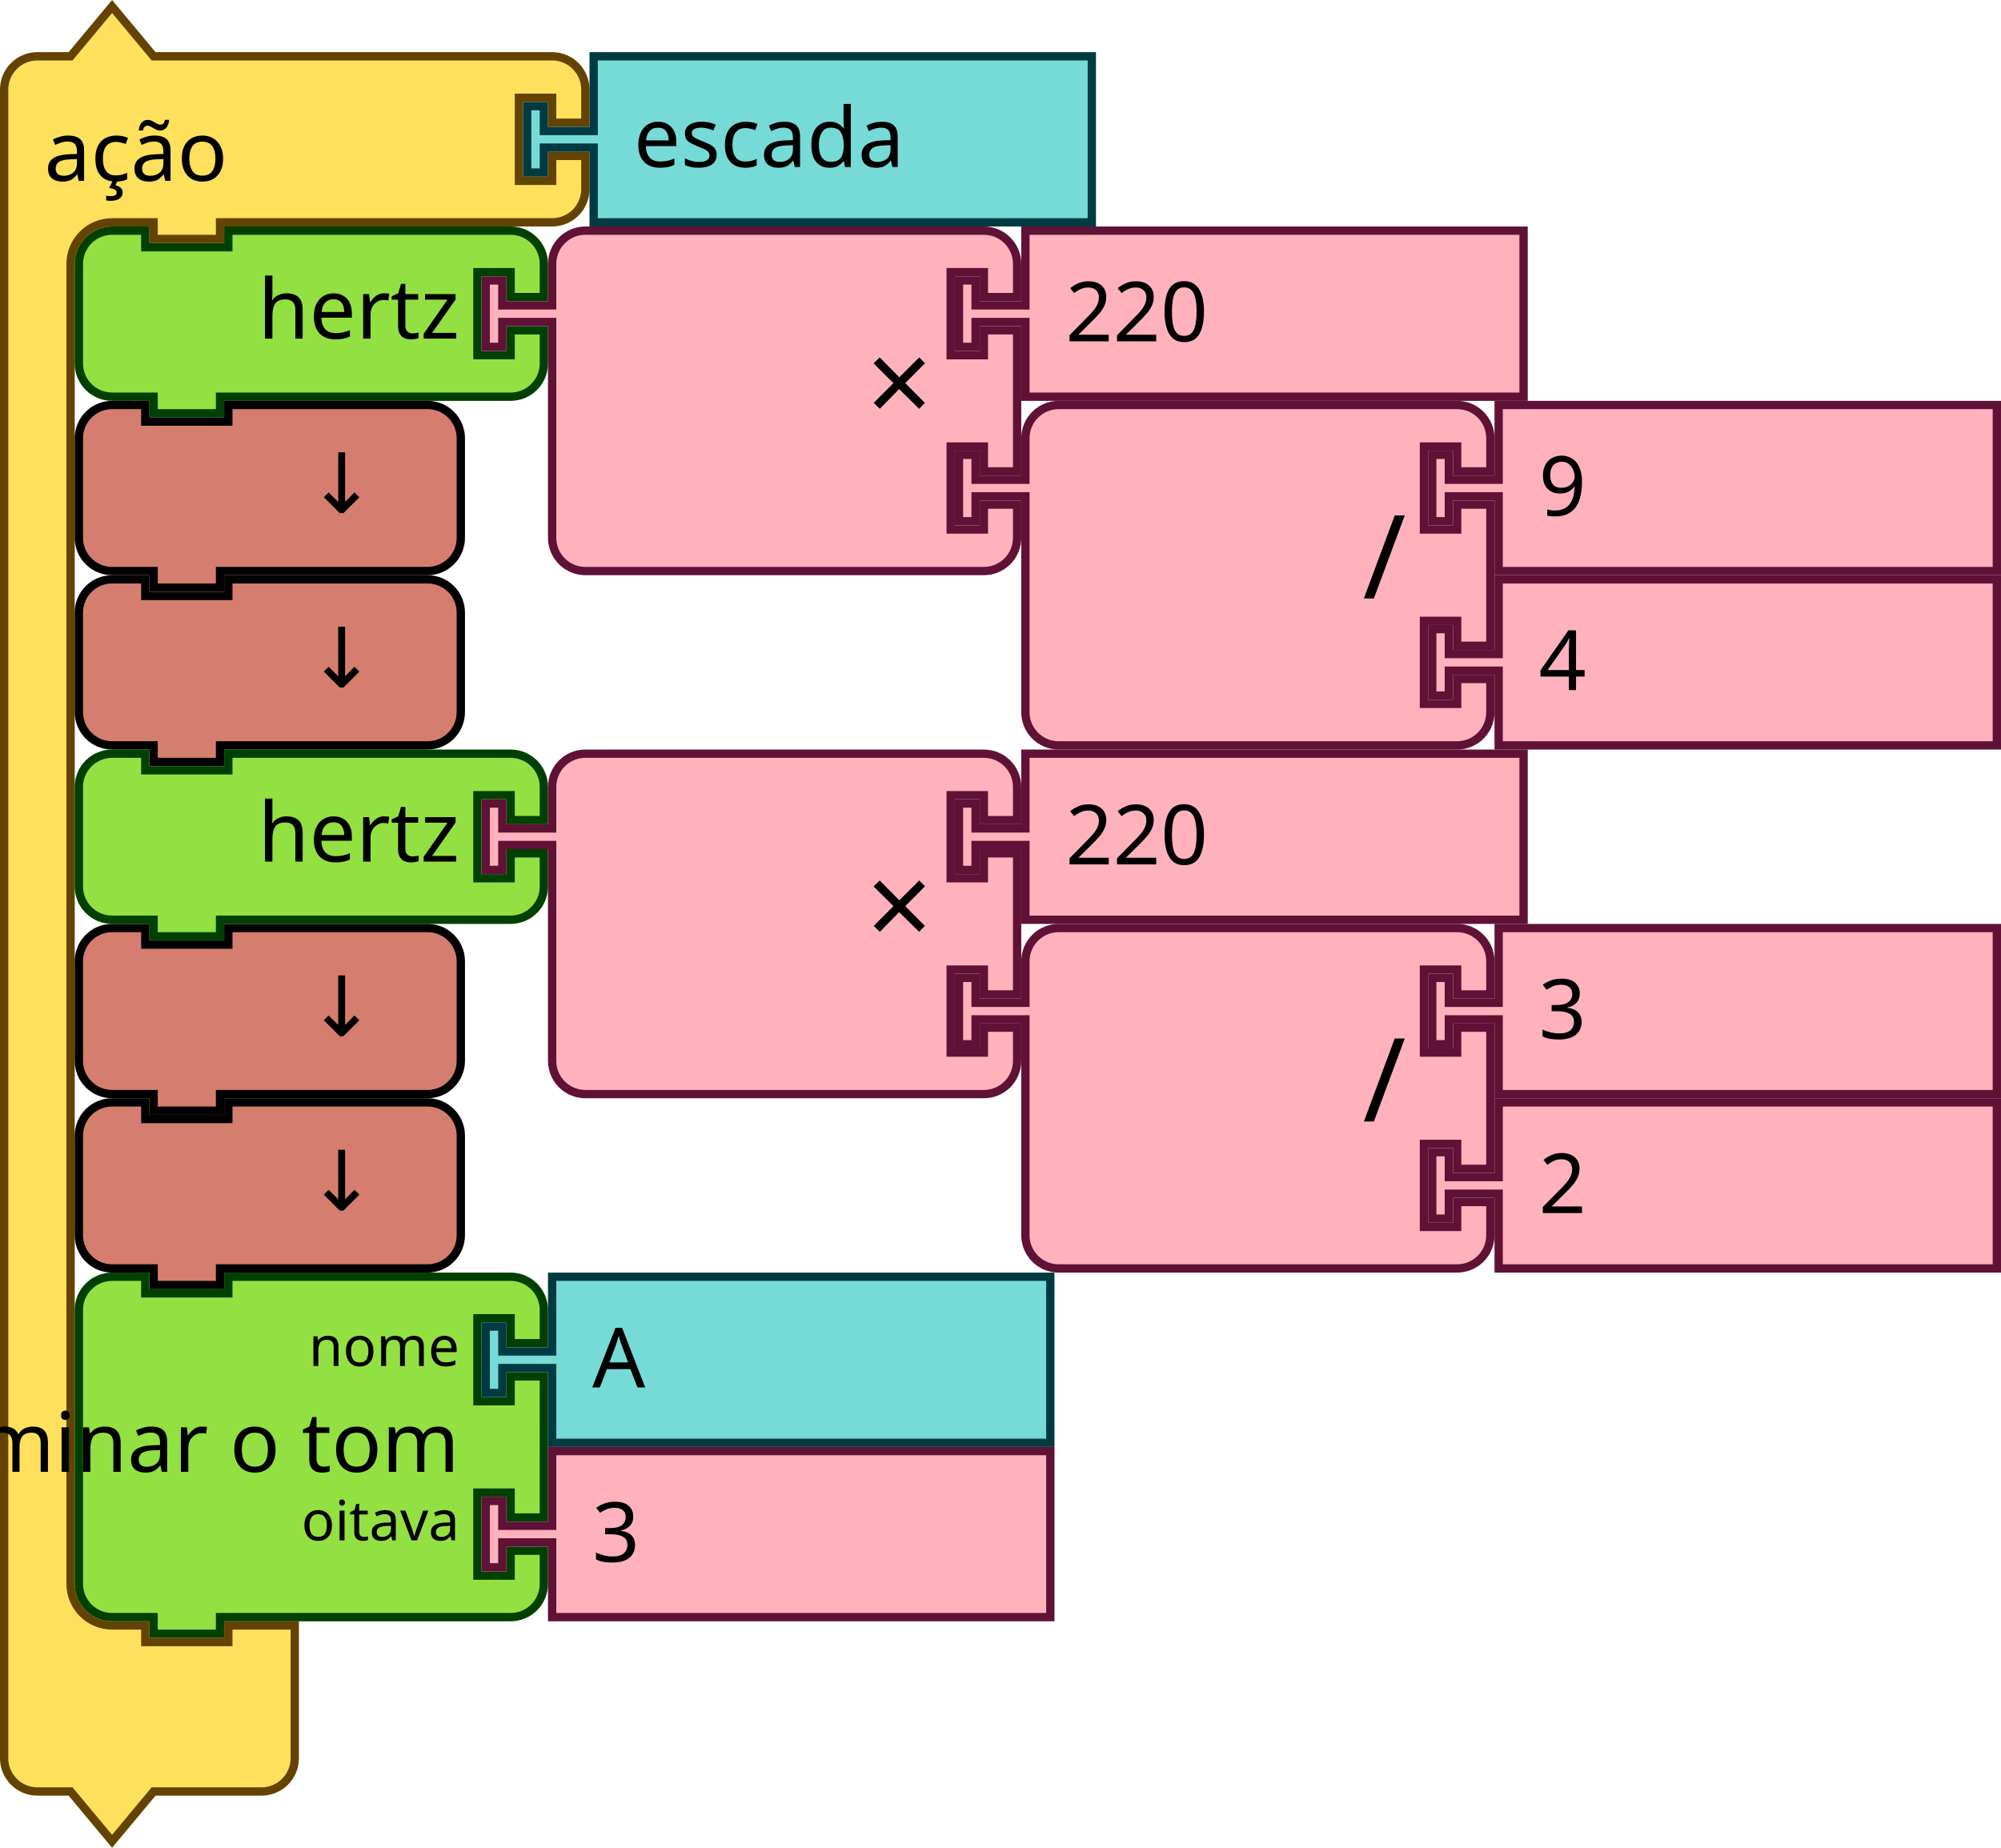
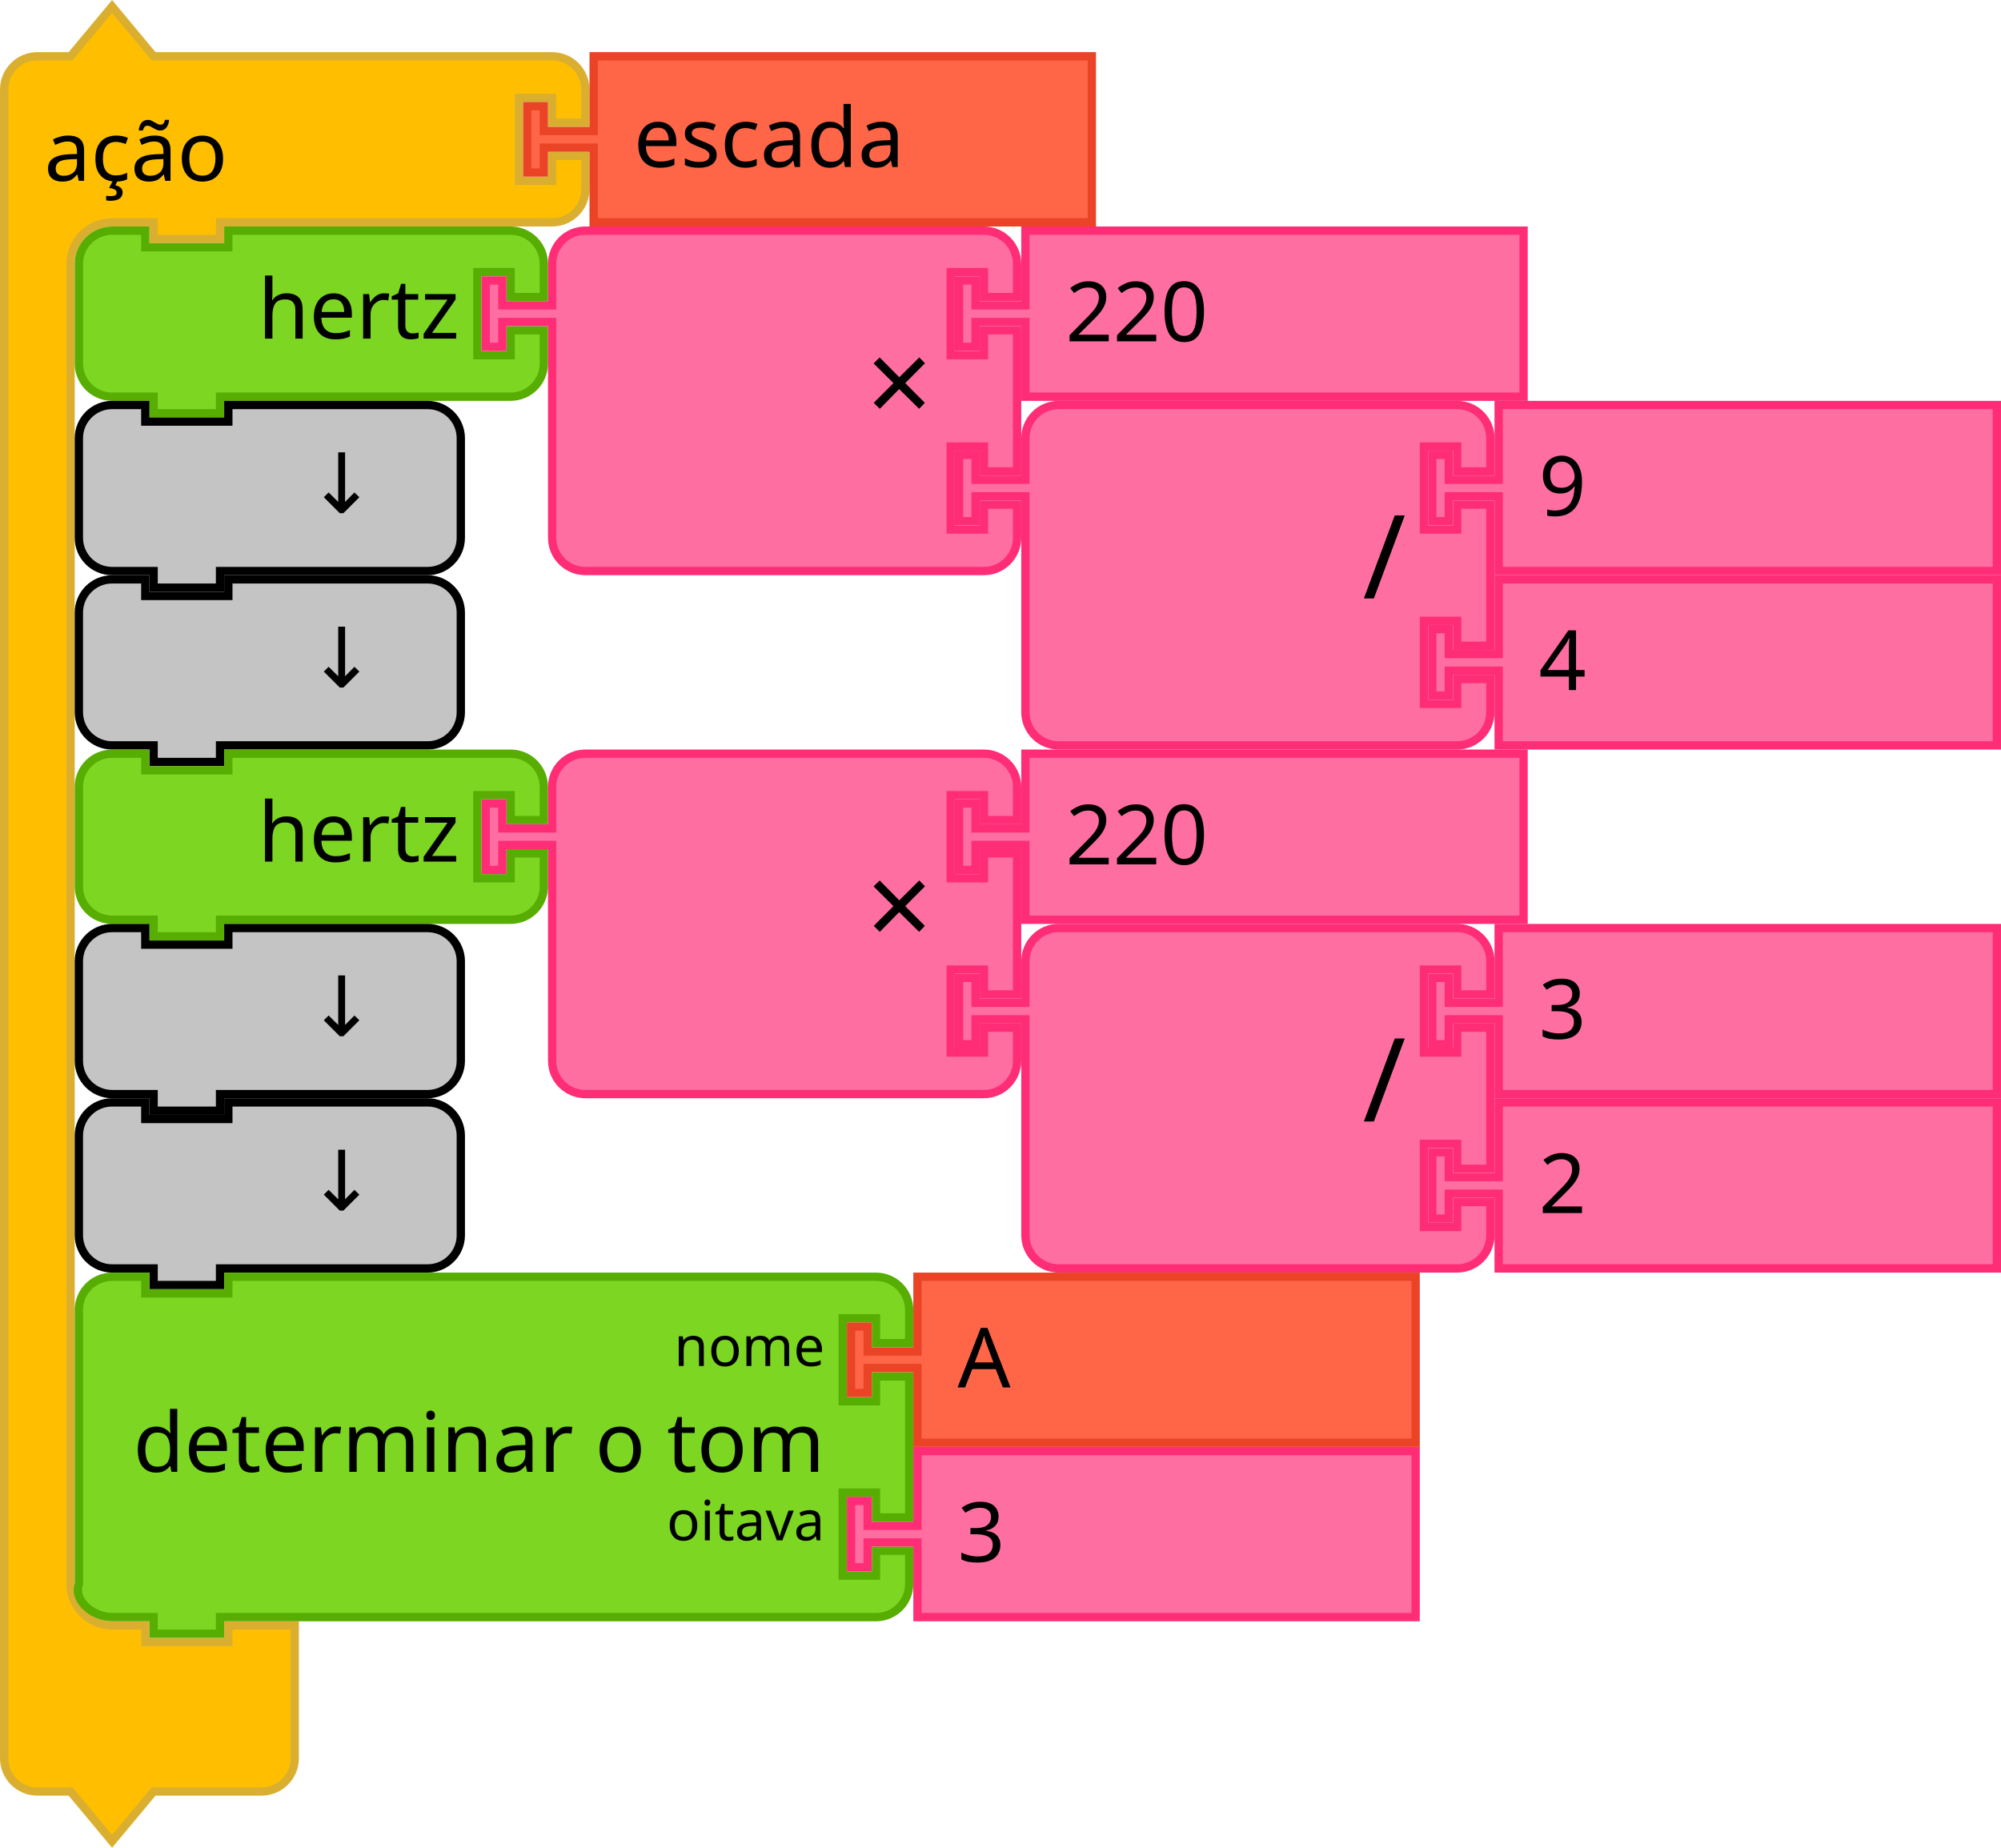
- <svg xmlns="http://www.w3.org/2000/svg" width="361.5" height="333.843" viewBox="0 0 361.5 333.843" id="svg4602" version="1.1">
+ <svg xmlns="http://www.w3.org/2000/svg" version="1.1" id="svg4602" viewBox="0 0 361.5 333.843" height="333.843" width="361.5">
  <defs id="defs4604" />
-   <g id="g928" transform="translate(0,0.4215374)">
-     <g id="g926" transform="scale(1.5)">
-       <path id="path916" style="fill:#ffe05c;fill-opacity:1;stroke:#644300;stroke-width:1;stroke-linecap:round;stroke-opacity:1" d="m 0.5,14.5 v -4 a 4,4 90 0 1 4,-4 h 4 l 5,-6 5,6 h 9 35 4 a 4,4 90 0 1 4,4 v 4 h -4 v -3 h -4 v 10 h 4 v -3 h 4 v 4 a 4,4 90 0 1 -4,4 h -4 -35 -1 v 2 h -8 v -2 h -1 -4 a 5,5 90 0 0 -5,5 v 4 4 147 4 a 5,5 90 0 0 5,5 h 4 v 2 h 10 v -2 h 8 v 6 6 4 a 4,4 90 0 1 -4,4 h -4 -9 l -5,6 -5,-6 h -4 a 4,4 90 0 1 -4,-4 v -4 z" />
-       <text id="text920" style="font-size:10px;font-family:sans-serif;text-anchor:start;fill:#000000">
-         <tspan id="tspan918" y="21.5" x="5.333">ação</tspan>
-       </text>
-       <text id="text924" style="font-size:6.667px;font-family:sans-serif;text-anchor:end;fill:#000000">
-         <tspan id="tspan922" y="5.25" x="60.333" />
-       </text>
-     </g>
-   </g>
-   <g id="g938" transform="translate(94.5,9.421537)">
-     <g id="g936" transform="scale(1.5)">
-       <path id="path930" style="fill:#76dbd7;fill-opacity:1;stroke:#003b41;stroke-width:1;stroke-linecap:round;stroke-opacity:1" d="m 8.5,0.5 h 60 v 20 h -60 v -8 -1 h -6 v 3 h -2 v -8 h 2 v 3 h 6 v -1 z" />
-       <text id="text934" style="font-size:10px;font-family:sans-serif;text-anchor:start;fill:#000000">
-         <tspan id="tspan932" y="13.833" x="13.333">escada</tspan>
-       </text>
-     </g>
-   </g>
-   <g id="g952" transform="translate(13.5,40.92154)">
-     <g id="g950" transform="scale(1.5)">
-       <path id="path940" style="fill:#93e042;fill-opacity:1;stroke:#004000;stroke-width:1;stroke-linecap:round;stroke-opacity:1" d="m 0.5,8.5 v -4 a 4,4 90 0 1 4,-4 h 4 v 2 h 10 v -2 h 30 4 a 4,4 90 0 1 4,4 v 4 h -4 v -3 h -4 v 10 h 4 v -3 h 4 v 4 a 4,4 90 0 1 -4,4 h -4 -30 -1 v 2 h -8 v -2 h -1 -4 a 4,4 90 0 1 -4,-4 v -4 z" />
-       <text id="text944" style="font-size:10px;font-family:sans-serif;text-anchor:end;fill:#000000">
-         <tspan id="tspan942" y="13.5" x="46.333">hertz</tspan>
-       </text>
-       <text id="text948" style="font-size:6.667px;font-family:sans-serif;text-anchor:end;fill:#000000">
-         <tspan id="tspan946" y="11.25" x="46.333" />
-       </text>
-     </g>
-   </g>
-   <g id="g970" transform="translate(87,40.92154)">
-     <g id="g968" transform="scale(1.5)">
-       <path id="path954" style="fill:#ffb2bc;fill-opacity:1;stroke:#601136;stroke-width:1;stroke-linecap:round;stroke-opacity:1" d="m 8.5,8.5 v -4 a 4,4 90 0 1 4,-4 h 4 10 30 4 a 4,4 90 0 1 4,4 v 4 h -4 v -3 h -4 v 10 h 4 v -3 h 4 v 17 h -4 v -3 h -4 v 10 h 4 v -3 h 4 v 4 a 4,4 90 0 1 -4,4 h -4 -30 -10 -4 a 4,4 90 0 1 -4,-4 v -4 -21 -1 h -6 v 3 h -2 v -8 h 2 v 3 h 6 z" />
-       <text id="text958" style="font-size:14px;font-family:sans-serif;text-anchor:end;fill:#000000">
-         <tspan id="tspan956" y="23.8" x="54.333">×</tspan>
-       </text>
-       <text id="text962" style="font-size:9.333px;font-family:sans-serif;text-anchor:end;fill:#000000">
-         <tspan id="tspan960" y="10.75" x="54.333" />
-       </text>
-       <text id="text966" style="font-size:9.333px;font-family:sans-serif;text-anchor:end;fill:#000000">
-         <tspan id="tspan964" y="31.75" x="54.333" />
-       </text>
-     </g>
-   </g>
-   <g id="g980" transform="translate(172.5,40.92154)">
-     <g id="g978" transform="scale(1.5)">
-       <path id="path972" style="fill:#ffb2bc;fill-opacity:1;stroke:#601136;stroke-width:1;stroke-linecap:round;stroke-opacity:1" d="m 8.5,0.5 h 60 v 20 h -60 v -8 -1 h -6 v 3 h -2 v -8 h 2 v 3 h 6 v -1 z" />
-       <text id="text976" style="font-size:10px;font-family:sans-serif;text-anchor:start;fill:#000000">
-         <tspan id="tspan974" y="13.833" x="13.333">220</tspan>
-       </text>
-     </g>
-   </g>
-   <g id="g998" transform="translate(172.5,72.42154)">
-     <g id="g996" transform="scale(1.5)">
-       <path id="path982" style="fill:#ffb2bc;fill-opacity:1;stroke:#601136;stroke-width:1;stroke-linecap:round;stroke-opacity:1" d="m 8.5,8.5 v -4 a 4,4 90 0 1 4,-4 h 4 10 30 4 a 4,4 90 0 1 4,4 v 4 h -4 v -3 h -4 v 10 h 4 v -3 h 4 v 17 h -4 v -3 h -4 v 10 h 4 v -3 h 4 v 4 a 4,4 90 0 1 -4,4 h -4 -30 -10 -4 a 4,4 90 0 1 -4,-4 v -4 -21 -1 h -6 v 3 h -2 v -8 h 2 v 3 h 6 z" />
-       <text id="text986" style="font-size:14px;font-family:sans-serif;text-anchor:end;fill:#000000">
-         <tspan id="tspan984" y="23.8" x="54.333">/</tspan>
-       </text>
-       <text id="text990" style="font-size:9.333px;font-family:sans-serif;text-anchor:end;fill:#000000">
-         <tspan id="tspan988" y="10.75" x="54.333" />
-       </text>
-       <text id="text994" style="font-size:9.333px;font-family:sans-serif;text-anchor:end;fill:#000000">
-         <tspan id="tspan992" y="31.75" x="54.333" />
-       </text>
-     </g>
-   </g>
-   <g id="g1008" transform="translate(258,72.42154)">
-     <g id="g1006" transform="scale(1.5)">
-       <path id="path1000" style="fill:#ffb2bc;fill-opacity:1;stroke:#601136;stroke-width:1;stroke-linecap:round;stroke-opacity:1" d="m 8.5,0.5 h 60 v 20 h -60 v -8 -1 h -6 v 3 h -2 v -8 h 2 v 3 h 6 v -1 z" />
-       <text id="text1004" style="font-size:10px;font-family:sans-serif;text-anchor:start;fill:#000000">
-         <tspan id="tspan1002" y="13.833" x="13.333">9</tspan>
-       </text>
-     </g>
-   </g>
-   <g id="g1018" transform="translate(258,103.9215)">
-     <g id="g1016" transform="scale(1.5)">
-       <path id="path1010" style="fill:#ffb2bc;fill-opacity:1;stroke:#601136;stroke-width:1;stroke-linecap:round;stroke-opacity:1" d="m 8.5,0.5 h 60 v 20 h -60 v -8 -1 h -6 v 3 h -2 v -8 h 2 v 3 h 6 v -1 z" />
-       <text id="text1014" style="font-size:10px;font-family:sans-serif;text-anchor:start;fill:#000000">
-         <tspan id="tspan1012" y="13.833" x="13.333">4</tspan>
-       </text>
-     </g>
-   </g>
-   <g id="g1028" transform="translate(13.5,72.42154)">
-     <g id="g1026" transform="scale(1.5)">
-       <path id="path1020" style="fill:#d57e6f;fill-opacity:1;stroke:#000000;stroke-width:1;stroke-linecap:round;stroke-opacity:1" d="m 0.5,8.5 v -4 a 4,4 90 0 1 4,-4 h 4 v 2 h 10 v -2 h 20 4 a 4,4 90 0 1 4,4 v 4 4 4 a 4,4 90 0 1 -4,4 h -4 -20 -1 v 2 h -8 v -2 h -1 -4 a 4,4 90 0 1 -4,-4 v -4 z" />
-       <text id="text1024" style="font-size:10px;font-family:sans-serif;text-anchor:end;fill:#000000">
-         <tspan id="tspan1022" y="13.5" x="36.333">↓</tspan>
-       </text>
-     </g>
-   </g>
-   <g id="g1038" transform="translate(13.5,103.9215)">
-     <g id="g1036" transform="scale(1.5)">
-       <path id="path1030" style="fill:#d57e6f;fill-opacity:1;stroke:#000000;stroke-width:1;stroke-linecap:round;stroke-opacity:1" d="m 0.5,8.5 v -4 a 4,4 90 0 1 4,-4 h 4 v 2 h 10 v -2 h 20 4 a 4,4 90 0 1 4,4 v 4 4 4 a 4,4 90 0 1 -4,4 h -4 -20 -1 v 2 h -8 v -2 h -1 -4 a 4,4 90 0 1 -4,-4 v -4 z" />
-       <text id="text1034" style="font-size:10px;font-family:sans-serif;text-anchor:end;fill:#000000">
-         <tspan id="tspan1032" y="13.5" x="36.333">↓</tspan>
-       </text>
-     </g>
-   </g>
-   <g id="g1052" transform="translate(13.5,135.4215)">
-     <g id="g1050" transform="scale(1.5)">
-       <path id="path1040" style="fill:#93e042;fill-opacity:1;stroke:#004000;stroke-width:1;stroke-linecap:round;stroke-opacity:1" d="m 0.5,8.5 v -4 a 4,4 90 0 1 4,-4 h 4 v 2 h 10 v -2 h 30 4 a 4,4 90 0 1 4,4 v 4 h -4 v -3 h -4 v 10 h 4 v -3 h 4 v 4 a 4,4 90 0 1 -4,4 h -4 -30 -1 v 2 h -8 v -2 h -1 -4 a 4,4 90 0 1 -4,-4 v -4 z" />
-       <text id="text1044" style="font-size:10px;font-family:sans-serif;text-anchor:end;fill:#000000">
-         <tspan id="tspan1042" y="13.5" x="46.333">hertz</tspan>
-       </text>
-       <text id="text1048" style="font-size:6.667px;font-family:sans-serif;text-anchor:end;fill:#000000">
-         <tspan id="tspan1046" y="11.25" x="46.333" />
-       </text>
-     </g>
-   </g>
-   <g id="g1070" transform="translate(87,135.4215)">
-     <g id="g1068" transform="scale(1.5)">
-       <path id="path1054" style="fill:#ffb2bc;fill-opacity:1;stroke:#601136;stroke-width:1;stroke-linecap:round;stroke-opacity:1" d="m 8.5,8.5 v -4 a 4,4 90 0 1 4,-4 h 4 10 30 4 a 4,4 90 0 1 4,4 v 4 h -4 v -3 h -4 v 10 h 4 v -3 h 4 v 17 h -4 v -3 h -4 v 10 h 4 v -3 h 4 v 4 a 4,4 90 0 1 -4,4 h -4 -30 -10 -4 a 4,4 90 0 1 -4,-4 v -4 -21 -1 h -6 v 3 h -2 v -8 h 2 v 3 h 6 z" />
-       <text id="text1058" style="font-size:14px;font-family:sans-serif;text-anchor:end;fill:#000000">
-         <tspan id="tspan1056" y="23.8" x="54.333">×</tspan>
-       </text>
-       <text id="text1062" style="font-size:9.333px;font-family:sans-serif;text-anchor:end;fill:#000000">
-         <tspan id="tspan1060" y="10.75" x="54.333" />
-       </text>
-       <text id="text1066" style="font-size:9.333px;font-family:sans-serif;text-anchor:end;fill:#000000">
-         <tspan id="tspan1064" y="31.75" x="54.333" />
-       </text>
-     </g>
-   </g>
-   <g id="g1080" transform="translate(172.5,135.4215)">
-     <g id="g1078" transform="scale(1.5)">
-       <path id="path1072" style="fill:#ffb2bc;fill-opacity:1;stroke:#601136;stroke-width:1;stroke-linecap:round;stroke-opacity:1" d="m 8.5,0.5 h 60 v 20 h -60 v -8 -1 h -6 v 3 h -2 v -8 h 2 v 3 h 6 v -1 z" />
-       <text id="text1076" style="font-size:10px;font-family:sans-serif;text-anchor:start;fill:#000000">
-         <tspan id="tspan1074" y="13.833" x="13.333">220</tspan>
-       </text>
-     </g>
-   </g>
-   <g id="g1098" transform="translate(172.5,166.9215)">
-     <g id="g1096" transform="scale(1.5)">
-       <path id="path1082" style="fill:#ffb2bc;fill-opacity:1;stroke:#601136;stroke-width:1;stroke-linecap:round;stroke-opacity:1" d="m 8.5,8.5 v -4 a 4,4 90 0 1 4,-4 h 4 10 30 4 a 4,4 90 0 1 4,4 v 4 h -4 v -3 h -4 v 10 h 4 v -3 h 4 v 17 h -4 v -3 h -4 v 10 h 4 v -3 h 4 v 4 a 4,4 90 0 1 -4,4 h -4 -30 -10 -4 a 4,4 90 0 1 -4,-4 v -4 -21 -1 h -6 v 3 h -2 v -8 h 2 v 3 h 6 z" />
-       <text id="text1086" style="font-size:14px;font-family:sans-serif;text-anchor:end;fill:#000000">
-         <tspan id="tspan1084" y="23.8" x="54.333">/</tspan>
-       </text>
-       <text id="text1090" style="font-size:9.333px;font-family:sans-serif;text-anchor:end;fill:#000000">
-         <tspan id="tspan1088" y="10.75" x="54.333" />
-       </text>
-       <text id="text1094" style="font-size:9.333px;font-family:sans-serif;text-anchor:end;fill:#000000">
-         <tspan id="tspan1092" y="31.75" x="54.333" />
-       </text>
-     </g>
-   </g>
-   <g id="g1108" transform="translate(258,166.9215)">
-     <g id="g1106" transform="scale(1.5)">
-       <path id="path1100" style="fill:#ffb2bc;fill-opacity:1;stroke:#601136;stroke-width:1;stroke-linecap:round;stroke-opacity:1" d="m 8.5,0.5 h 60 v 20 h -60 v -8 -1 h -6 v 3 h -2 v -8 h 2 v 3 h 6 v -1 z" />
-       <text id="text1104" style="font-size:10px;font-family:sans-serif;text-anchor:start;fill:#000000">
-         <tspan id="tspan1102" y="13.833" x="13.333">3</tspan>
-       </text>
-     </g>
-   </g>
-   <g id="g1118" transform="translate(258,198.4215)">
-     <g id="g1116" transform="scale(1.5)">
-       <path id="path1110" style="fill:#ffb2bc;fill-opacity:1;stroke:#601136;stroke-width:1;stroke-linecap:round;stroke-opacity:1" d="m 8.5,0.5 h 60 v 20 h -60 v -8 -1 h -6 v 3 h -2 v -8 h 2 v 3 h 6 v -1 z" />
-       <text id="text1114" style="font-size:10px;font-family:sans-serif;text-anchor:start;fill:#000000">
-         <tspan id="tspan1112" y="13.833" x="13.333">2</tspan>
-       </text>
-     </g>
-   </g>
-   <g id="g1128" transform="translate(13.5,166.9215)">
-     <g id="g1126" transform="scale(1.5)">
-       <path id="path1120" style="fill:#d57e6f;fill-opacity:1;stroke:#000000;stroke-width:1;stroke-linecap:round;stroke-opacity:1" d="m 0.5,8.5 v -4 a 4,4 90 0 1 4,-4 h 4 v 2 h 10 v -2 h 20 4 a 4,4 90 0 1 4,4 v 4 4 4 a 4,4 90 0 1 -4,4 h -4 -20 -1 v 2 h -8 v -2 h -1 -4 a 4,4 90 0 1 -4,-4 v -4 z" />
-       <text id="text1124" style="font-size:10px;font-family:sans-serif;text-anchor:end;fill:#000000">
-         <tspan id="tspan1122" y="13.5" x="36.333">↓</tspan>
-       </text>
-     </g>
-   </g>
-   <g id="g1138" transform="translate(13.5,198.4215)">
-     <g id="g1136" transform="scale(1.5)">
-       <path id="path1130" style="fill:#d57e6f;fill-opacity:1;stroke:#000000;stroke-width:1;stroke-linecap:round;stroke-opacity:1" d="m 0.5,8.5 v -4 a 4,4 90 0 1 4,-4 h 4 v 2 h 10 v -2 h 20 4 a 4,4 90 0 1 4,4 v 4 4 4 a 4,4 90 0 1 -4,4 h -4 -20 -1 v 2 h -8 v -2 h -1 -4 a 4,4 90 0 1 -4,-4 v -4 z" />
-       <text id="text1134" style="font-size:10px;font-family:sans-serif;text-anchor:end;fill:#000000">
-         <tspan id="tspan1132" y="13.5" x="36.333">↓</tspan>
-       </text>
-     </g>
-   </g>
-   <g id="g1156" transform="translate(13.5,229.9215)">
-     <g id="g1154" transform="scale(1.5)">
-       <path id="path1140" style="fill:#93e042;fill-opacity:1;stroke:#004000;stroke-width:1;stroke-linecap:round;stroke-opacity:1" d="m 0.5,8.5 v -4 a 4,4 90 0 1 4,-4 h 4 v 2 h 10 v -2 h 30 4 a 4,4 90 0 1 4,4 v 4 h -4 v -3 h -4 v 10 h 4 v -3 h 4 v 17 h -4 v -3 h -4 v 10 h 4 v -3 h 4 v 4 a 4,4 90 0 1 -4,4 h -4 -30 -1 v 2 h -8 v -2 h -1 -4 a 4,4 90 0 1 -4,-4 v -4 -21 z" />
-       <text id="text1144" style="font-size:10px;font-family:sans-serif;text-anchor:end;fill:#000000">
-         <tspan id="tspan1142" y="24" x="46.333">determinar o tom</tspan>
-       </text>
-       <text id="text1148" style="font-size:6.667px;font-family:sans-serif;text-anchor:end;fill:#000000">
-         <tspan id="tspan1146" y="11.25" x="46.333">nome</tspan>
-       </text>
-       <text id="text1152" style="font-size:6.667px;font-family:sans-serif;text-anchor:end;fill:#000000">
-         <tspan id="tspan1150" y="32.25" x="46.333">oitava</tspan>
-       </text>
-     </g>
-   </g>
-   <g id="g1166" transform="translate(87,229.9215)">
-     <g id="g1164" transform="scale(1.5)">
-       <path id="path1158" style="fill:#76dbd7;fill-opacity:1;stroke:#003b41;stroke-width:1;stroke-linecap:round;stroke-opacity:1" d="m 8.5,0.5 h 60 v 20 h -60 v -8 -1 h -6 v 3 h -2 v -8 h 2 v 3 h 6 v -1 z" />
-       <text id="text1162" style="font-size:10px;font-family:sans-serif;text-anchor:start;fill:#000000">
-         <tspan id="tspan1160" y="13.833" x="13.333">A</tspan>
-       </text>
-     </g>
-   </g>
-   <g id="g1176" transform="translate(87,261.4216)">
-     <g id="g1174" transform="scale(1.5)">
-       <path id="path1168" style="fill:#ffb2bc;fill-opacity:1;stroke:#601136;stroke-width:1;stroke-linecap:round;stroke-opacity:1" d="m 8.5,0.5 h 60 v 20 h -60 v -8 -1 h -6 v 3 h -2 v -8 h 2 v 3 h 6 v -1 z" />
-       <text id="text1172" style="font-size:10px;font-family:sans-serif;text-anchor:start;fill:#000000">
-         <tspan id="tspan1170" y="13.833" x="13.333">3</tspan>
+   <g transform="translate(0,0.4215374)" id="g928">
+     <g transform="scale(1.5)" id="g926">
+       <path d="m 0.5,14.5 v -4 a 4,4 90 0 1 4,-4 h 4 l 5,-6 5,6 h 9 35 4 a 4,4 90 0 1 4,4 v 4 h -4 v -3 h -4 v 10 h 4 v -3 h 4 v 4 a 4,4 90 0 1 -4,4 h -4 -35 -1 v 2 h -8 v -2 h -1 -4 a 5,5 90 0 0 -5,5 v 4 4 147 4 a 5,5 90 0 0 5,5 h 4 v 2 h 10 v -2 h 8 v 6 6 4 a 4,4 90 0 1 -4,4 h -4 -9 l -5,6 -5,-6 h -4 a 4,4 90 0 1 -4,-4 v -4 z" style="fill:#ffbf00;fill-opacity:1;stroke:#daaf30;stroke-width:1;stroke-linecap:round;stroke-opacity:1" id="path916" />
+       <text style="font-size:10px;font-family:sans-serif;text-anchor:start;fill:#000000" id="text920">
+         <tspan x="5.333" y="21.5" id="tspan918">ação</tspan>
+       </text>
+       <text style="font-size:6.667px;font-family:sans-serif;text-anchor:end;fill:#000000" id="text924">
+         <tspan x="60.333" y="5.25" id="tspan922" />
+       </text>
+     </g>
+   </g>
+   <g transform="translate(94.5,9.421537)" id="g938">
+     <g transform="scale(1.5)" id="g936">
+       <path d="m 8.5,0.5 h 60 v 20 h -60 v -8 -1 h -6 v 3 h -2 v -8 h 2 v 3 h 6 v -1 z" style="fill:#ff6648;fill-opacity:1;stroke:#ea4326;stroke-width:1;stroke-linecap:round;stroke-opacity:1" id="path930" />
+       <text style="font-size:10px;font-family:sans-serif;text-anchor:start;fill:#000000" id="text934">
+         <tspan x="13.333" y="13.833" id="tspan932">escada</tspan>
+       </text>
+     </g>
+   </g>
+   <g transform="translate(13.5,40.92154)" id="g952">
+     <g transform="scale(1.5)" id="g950">
+       <path d="m 0.5,8.5 v -4 a 4,4 90 0 1 4,-4 h 4 v 2 h 10 v -2 h 30 4 a 4,4 90 0 1 4,4 v 4 h -4 v -3 h -4 v 10 h 4 v -3 h 4 v 4 a 4,4 90 0 1 -4,4 h -4 -30 -1 v 2 h -8 v -2 h -1 -4 a 4,4 90 0 1 -4,-4 v -4 z" style="fill:#7cd622;fill-opacity:1;stroke:#57ad02;stroke-width:1;stroke-linecap:round;stroke-opacity:1" id="path940" />
+       <text style="font-size:10px;font-family:sans-serif;text-anchor:end;fill:#000000" id="text944">
+         <tspan x="46.333" y="13.5" id="tspan942">hertz</tspan>
+       </text>
+       <text style="font-size:6.667px;font-family:sans-serif;text-anchor:end;fill:#000000" id="text948">
+         <tspan x="46.333" y="11.25" id="tspan946" />
+       </text>
+     </g>
+   </g>
+   <g transform="translate(87,40.92154)" id="g970">
+     <g transform="scale(1.5)" id="g968">
+       <path d="m 8.5,8.5 v -4 a 4,4 90 0 1 4,-4 h 4 10 30 4 a 4,4 90 0 1 4,4 v 4 h -4 v -3 h -4 v 10 h 4 v -3 h 4 v 17 h -4 v -3 h -4 v 10 h 4 v -3 h 4 v 4 a 4,4 90 0 1 -4,4 h -4 -30 -10 -4 a 4,4 90 0 1 -4,-4 v -4 -21 -1 h -6 v 3 h -2 v -8 h 2 v 3 h 6 z" style="fill:#ff6ea1;fill-opacity:1;stroke:#ff2c76;stroke-width:1;stroke-linecap:round;stroke-opacity:1" id="path954" />
+       <text style="font-size:14px;font-family:sans-serif;text-anchor:end;fill:#000000" id="text958">
+         <tspan x="54.333" y="23.8" id="tspan956">×</tspan>
+       </text>
+       <text style="font-size:9.333px;font-family:sans-serif;text-anchor:end;fill:#000000" id="text962">
+         <tspan x="54.333" y="10.75" id="tspan960" />
+       </text>
+       <text style="font-size:9.333px;font-family:sans-serif;text-anchor:end;fill:#000000" id="text966">
+         <tspan x="54.333" y="31.75" id="tspan964" />
+       </text>
+     </g>
+   </g>
+   <g transform="translate(172.5,40.92154)" id="g980">
+     <g transform="scale(1.5)" id="g978">
+       <path d="m 8.5,0.5 h 60 v 20 h -60 v -8 -1 h -6 v 3 h -2 v -8 h 2 v 3 h 6 v -1 z" style="fill:#ff6ea1;fill-opacity:1;stroke:#ff2c76;stroke-width:1;stroke-linecap:round;stroke-opacity:1" id="path972" />
+       <text style="font-size:10px;font-family:sans-serif;text-anchor:start;fill:#000000" id="text976">
+         <tspan x="13.333" y="13.833" id="tspan974">220</tspan>
+       </text>
+     </g>
+   </g>
+   <g transform="translate(172.5,72.42154)" id="g998">
+     <g transform="scale(1.5)" id="g996">
+       <path d="m 8.5,8.5 v -4 a 4,4 90 0 1 4,-4 h 4 10 30 4 a 4,4 90 0 1 4,4 v 4 h -4 v -3 h -4 v 10 h 4 v -3 h 4 v 17 h -4 v -3 h -4 v 10 h 4 v -3 h 4 v 4 a 4,4 90 0 1 -4,4 h -4 -30 -10 -4 a 4,4 90 0 1 -4,-4 v -4 -21 -1 h -6 v 3 h -2 v -8 h 2 v 3 h 6 z" style="fill:#ff6ea1;fill-opacity:1;stroke:#ff2c76;stroke-width:1;stroke-linecap:round;stroke-opacity:1" id="path982" />
+       <text style="font-size:14px;font-family:sans-serif;text-anchor:end;fill:#000000" id="text986">
+         <tspan x="54.333" y="23.8" id="tspan984">/</tspan>
+       </text>
+       <text style="font-size:9.333px;font-family:sans-serif;text-anchor:end;fill:#000000" id="text990">
+         <tspan x="54.333" y="10.75" id="tspan988" />
+       </text>
+       <text style="font-size:9.333px;font-family:sans-serif;text-anchor:end;fill:#000000" id="text994">
+         <tspan x="54.333" y="31.75" id="tspan992" />
+       </text>
+     </g>
+   </g>
+   <g transform="translate(258,72.42154)" id="g1008">
+     <g transform="scale(1.5)" id="g1006">
+       <path d="m 8.5,0.5 h 60 v 20 h -60 v -8 -1 h -6 v 3 h -2 v -8 h 2 v 3 h 6 v -1 z" style="fill:#ff6ea1;fill-opacity:1;stroke:#ff2c76;stroke-width:1;stroke-linecap:round;stroke-opacity:1" id="path1000" />
+       <text style="font-size:10px;font-family:sans-serif;text-anchor:start;fill:#000000" id="text1004">
+         <tspan x="13.333" y="13.833" id="tspan1002">9</tspan>
+       </text>
+     </g>
+   </g>
+   <g transform="translate(258,103.9215)" id="g1018">
+     <g transform="scale(1.5)" id="g1016">
+       <path d="m 8.5,0.5 h 60 v 20 h -60 v -8 -1 h -6 v 3 h -2 v -8 h 2 v 3 h 6 v -1 z" style="fill:#ff6ea1;fill-opacity:1;stroke:#ff2c76;stroke-width:1;stroke-linecap:round;stroke-opacity:1" id="path1010" />
+       <text style="font-size:10px;font-family:sans-serif;text-anchor:start;fill:#000000" id="text1014">
+         <tspan x="13.333" y="13.833" id="tspan1012">4</tspan>
+       </text>
+     </g>
+   </g>
+   <g transform="translate(13.5,72.42154)" id="g1028">
+     <g transform="scale(1.5)" id="g1026">
+       <path d="m 0.5,8.5 v -4 a 4,4 90 0 1 4,-4 h 4 v 2 h 10 v -2 h 20 4 a 4,4 90 0 1 4,4 v 4 4 4 a 4,4 90 0 1 -4,4 h -4 -20 -1 v 2 h -8 v -2 h -1 -4 a 4,4 90 0 1 -4,-4 v -4 z" style="fill:#c4c4c4;fill-opacity:1;stroke:#000000;stroke-width:1;stroke-linecap:round;stroke-opacity:1" id="path1020" />
+       <text style="font-size:10px;font-family:sans-serif;text-anchor:end;fill:#000000" id="text1024">
+         <tspan x="36.333" y="13.5" id="tspan1022">↓</tspan>
+       </text>
+     </g>
+   </g>
+   <g transform="translate(13.5,103.9215)" id="g1038">
+     <g transform="scale(1.5)" id="g1036">
+       <path d="m 0.5,8.5 v -4 a 4,4 90 0 1 4,-4 h 4 v 2 h 10 v -2 h 20 4 a 4,4 90 0 1 4,4 v 4 4 4 a 4,4 90 0 1 -4,4 h -4 -20 -1 v 2 h -8 v -2 h -1 -4 a 4,4 90 0 1 -4,-4 v -4 z" style="fill:#c4c4c4;fill-opacity:1;stroke:#000000;stroke-width:1;stroke-linecap:round;stroke-opacity:1" id="path1030" />
+       <text style="font-size:10px;font-family:sans-serif;text-anchor:end;fill:#000000" id="text1034">
+         <tspan x="36.333" y="13.5" id="tspan1032">↓</tspan>
+       </text>
+     </g>
+   </g>
+   <g transform="translate(13.5,135.4215)" id="g1052">
+     <g transform="scale(1.5)" id="g1050">
+       <path d="m 0.5,8.5 v -4 a 4,4 90 0 1 4,-4 h 4 v 2 h 10 v -2 h 30 4 a 4,4 90 0 1 4,4 v 4 h -4 v -3 h -4 v 10 h 4 v -3 h 4 v 4 a 4,4 90 0 1 -4,4 h -4 -30 -1 v 2 h -8 v -2 h -1 -4 a 4,4 90 0 1 -4,-4 v -4 z" style="fill:#7cd622;fill-opacity:1;stroke:#57ad02;stroke-width:1;stroke-linecap:round;stroke-opacity:1" id="path1040" />
+       <text style="font-size:10px;font-family:sans-serif;text-anchor:end;fill:#000000" id="text1044">
+         <tspan x="46.333" y="13.5" id="tspan1042">hertz</tspan>
+       </text>
+       <text style="font-size:6.667px;font-family:sans-serif;text-anchor:end;fill:#000000" id="text1048">
+         <tspan x="46.333" y="11.25" id="tspan1046" />
+       </text>
+     </g>
+   </g>
+   <g transform="translate(87,135.4215)" id="g1070">
+     <g transform="scale(1.5)" id="g1068">
+       <path d="m 8.5,8.5 v -4 a 4,4 90 0 1 4,-4 h 4 10 30 4 a 4,4 90 0 1 4,4 v 4 h -4 v -3 h -4 v 10 h 4 v -3 h 4 v 17 h -4 v -3 h -4 v 10 h 4 v -3 h 4 v 4 a 4,4 90 0 1 -4,4 h -4 -30 -10 -4 a 4,4 90 0 1 -4,-4 v -4 -21 -1 h -6 v 3 h -2 v -8 h 2 v 3 h 6 z" style="fill:#ff6ea1;fill-opacity:1;stroke:#ff2c76;stroke-width:1;stroke-linecap:round;stroke-opacity:1" id="path1054" />
+       <text style="font-size:14px;font-family:sans-serif;text-anchor:end;fill:#000000" id="text1058">
+         <tspan x="54.333" y="23.8" id="tspan1056">×</tspan>
+       </text>
+       <text style="font-size:9.333px;font-family:sans-serif;text-anchor:end;fill:#000000" id="text1062">
+         <tspan x="54.333" y="10.75" id="tspan1060" />
+       </text>
+       <text style="font-size:9.333px;font-family:sans-serif;text-anchor:end;fill:#000000" id="text1066">
+         <tspan x="54.333" y="31.75" id="tspan1064" />
+       </text>
+     </g>
+   </g>
+   <g transform="translate(172.5,135.4215)" id="g1080">
+     <g transform="scale(1.5)" id="g1078">
+       <path d="m 8.5,0.5 h 60 v 20 h -60 v -8 -1 h -6 v 3 h -2 v -8 h 2 v 3 h 6 v -1 z" style="fill:#ff6ea1;fill-opacity:1;stroke:#ff2c76;stroke-width:1;stroke-linecap:round;stroke-opacity:1" id="path1072" />
+       <text style="font-size:10px;font-family:sans-serif;text-anchor:start;fill:#000000" id="text1076">
+         <tspan x="13.333" y="13.833" id="tspan1074">220</tspan>
+       </text>
+     </g>
+   </g>
+   <g transform="translate(172.5,166.9215)" id="g1098">
+     <g transform="scale(1.5)" id="g1096">
+       <path d="m 8.5,8.5 v -4 a 4,4 90 0 1 4,-4 h 4 10 30 4 a 4,4 90 0 1 4,4 v 4 h -4 v -3 h -4 v 10 h 4 v -3 h 4 v 17 h -4 v -3 h -4 v 10 h 4 v -3 h 4 v 4 a 4,4 90 0 1 -4,4 h -4 -30 -10 -4 a 4,4 90 0 1 -4,-4 v -4 -21 -1 h -6 v 3 h -2 v -8 h 2 v 3 h 6 z" style="fill:#ff6ea1;fill-opacity:1;stroke:#ff2c76;stroke-width:1;stroke-linecap:round;stroke-opacity:1" id="path1082" />
+       <text style="font-size:14px;font-family:sans-serif;text-anchor:end;fill:#000000" id="text1086">
+         <tspan x="54.333" y="23.8" id="tspan1084">/</tspan>
+       </text>
+       <text style="font-size:9.333px;font-family:sans-serif;text-anchor:end;fill:#000000" id="text1090">
+         <tspan x="54.333" y="10.75" id="tspan1088" />
+       </text>
+       <text style="font-size:9.333px;font-family:sans-serif;text-anchor:end;fill:#000000" id="text1094">
+         <tspan x="54.333" y="31.75" id="tspan1092" />
+       </text>
+     </g>
+   </g>
+   <g transform="translate(258,166.9215)" id="g1108">
+     <g transform="scale(1.5)" id="g1106">
+       <path d="m 8.5,0.5 h 60 v 20 h -60 v -8 -1 h -6 v 3 h -2 v -8 h 2 v 3 h 6 v -1 z" style="fill:#ff6ea1;fill-opacity:1;stroke:#ff2c76;stroke-width:1;stroke-linecap:round;stroke-opacity:1" id="path1100" />
+       <text style="font-size:10px;font-family:sans-serif;text-anchor:start;fill:#000000" id="text1104">
+         <tspan x="13.333" y="13.833" id="tspan1102">3</tspan>
+       </text>
+     </g>
+   </g>
+   <g transform="translate(258,198.4215)" id="g1118">
+     <g transform="scale(1.5)" id="g1116">
+       <path d="m 8.5,0.5 h 60 v 20 h -60 v -8 -1 h -6 v 3 h -2 v -8 h 2 v 3 h 6 v -1 z" style="fill:#ff6ea1;fill-opacity:1;stroke:#ff2c76;stroke-width:1;stroke-linecap:round;stroke-opacity:1" id="path1110" />
+       <text style="font-size:10px;font-family:sans-serif;text-anchor:start;fill:#000000" id="text1114">
+         <tspan x="13.333" y="13.833" id="tspan1112">2</tspan>
+       </text>
+     </g>
+   </g>
+   <g transform="translate(13.5,166.9215)" id="g1128">
+     <g transform="scale(1.5)" id="g1126">
+       <path d="m 0.5,8.5 v -4 a 4,4 90 0 1 4,-4 h 4 v 2 h 10 v -2 h 20 4 a 4,4 90 0 1 4,4 v 4 4 4 a 4,4 90 0 1 -4,4 h -4 -20 -1 v 2 h -8 v -2 h -1 -4 a 4,4 90 0 1 -4,-4 v -4 z" style="fill:#c4c4c4;fill-opacity:1;stroke:#000000;stroke-width:1;stroke-linecap:round;stroke-opacity:1" id="path1120" />
+       <text style="font-size:10px;font-family:sans-serif;text-anchor:end;fill:#000000" id="text1124">
+         <tspan x="36.333" y="13.5" id="tspan1122">↓</tspan>
+       </text>
+     </g>
+   </g>
+   <g transform="translate(13.5,198.4215)" id="g1138">
+     <g transform="scale(1.5)" id="g1136">
+       <path d="m 0.5,8.5 v -4 a 4,4 90 0 1 4,-4 h 4 v 2 h 10 v -2 h 20 4 a 4,4 90 0 1 4,4 v 4 4 4 a 4,4 90 0 1 -4,4 h -4 -20 -1 v 2 h -8 v -2 h -1 -4 a 4,4 90 0 1 -4,-4 v -4 z" style="fill:#c4c4c4;fill-opacity:1;stroke:#000000;stroke-width:1;stroke-linecap:round;stroke-opacity:1" id="path1130" />
+       <text style="font-size:10px;font-family:sans-serif;text-anchor:end;fill:#000000" id="text1134">
+         <tspan x="36.333" y="13.5" id="tspan1132">↓</tspan>
+       </text>
+     </g>
+   </g>
+   <g transform="translate(79.5,229.9215)" id="g1156">
+     <g transform="scale(1.5)" id="g1154">
+       <path d="m -43.5,8.5 v -4 c 0,-2.209 1.791,-4 4,-4 h 4 v 2 h 10 v -2 h 74 4 c 2.209,0 4,1.791 4,4 v 4 h -4 v -3 h -4 v 10 h 4 v -3 h 4 v 17 h -4 v -3 h -4 v 10 h 4 v -3 h 4 v 4 c 0,2.209 -1.791,4 -4,4 h -4 -74 -1 v 2 h -8 v -2 h -1 -4 c -2.209,0 -4.699,-1.904 -4,-4 v -4 -21 z" style="fill:#7cd622;fill-opacity:1;stroke:#57ad02;stroke-width:1;stroke-linecap:round;stroke-opacity:1" id="path1140" />
+       <text style="font-size:10px;font-family:sans-serif;text-anchor:end;fill:#000000" id="text1144">
+         <tspan x="46.333" y="24" id="tspan1142">determinar o tom</tspan>
+       </text>
+       <text style="font-size:6.667px;font-family:sans-serif;text-anchor:end;fill:#000000" id="text1148">
+         <tspan x="46.333" y="11.25" id="tspan1146">nome</tspan>
+       </text>
+       <text style="font-size:6.667px;font-family:sans-serif;text-anchor:end;fill:#000000" id="text1152">
+         <tspan x="46.333" y="32.25" id="tspan1150">oitava</tspan>
+       </text>
+     </g>
+   </g>
+   <g transform="translate(153,229.9215)" id="g1166">
+     <g transform="scale(1.5)" id="g1164">
+       <path d="m 8.5,0.5 h 60 v 20 h -60 v -8 -1 h -6 v 3 h -2 v -8 h 2 v 3 h 6 v -1 z" style="fill:#ff6648;fill-opacity:1;stroke:#ea4326;stroke-width:1;stroke-linecap:round;stroke-opacity:1" id="path1158" />
+       <text style="font-size:10px;font-family:sans-serif;text-anchor:start;fill:#000000" id="text1162">
+         <tspan x="13.333" y="13.833" id="tspan1160">A</tspan>
+       </text>
+     </g>
+   </g>
+   <g transform="translate(153,261.4216)" id="g1176">
+     <g transform="scale(1.5)" id="g1174">
+       <path d="m 8.5,0.5 h 60 v 20 h -60 v -8 -1 h -6 v 3 h -2 v -8 h 2 v 3 h 6 v -1 z" style="fill:#ff6ea1;fill-opacity:1;stroke:#ff2c76;stroke-width:1;stroke-linecap:round;stroke-opacity:1" id="path1168" />
+       <text style="font-size:10px;font-family:sans-serif;text-anchor:start;fill:#000000" id="text1172">
+         <tspan x="13.333" y="13.833" id="tspan1170">3</tspan>
      </text>
    </g>
  </g>
</svg>
